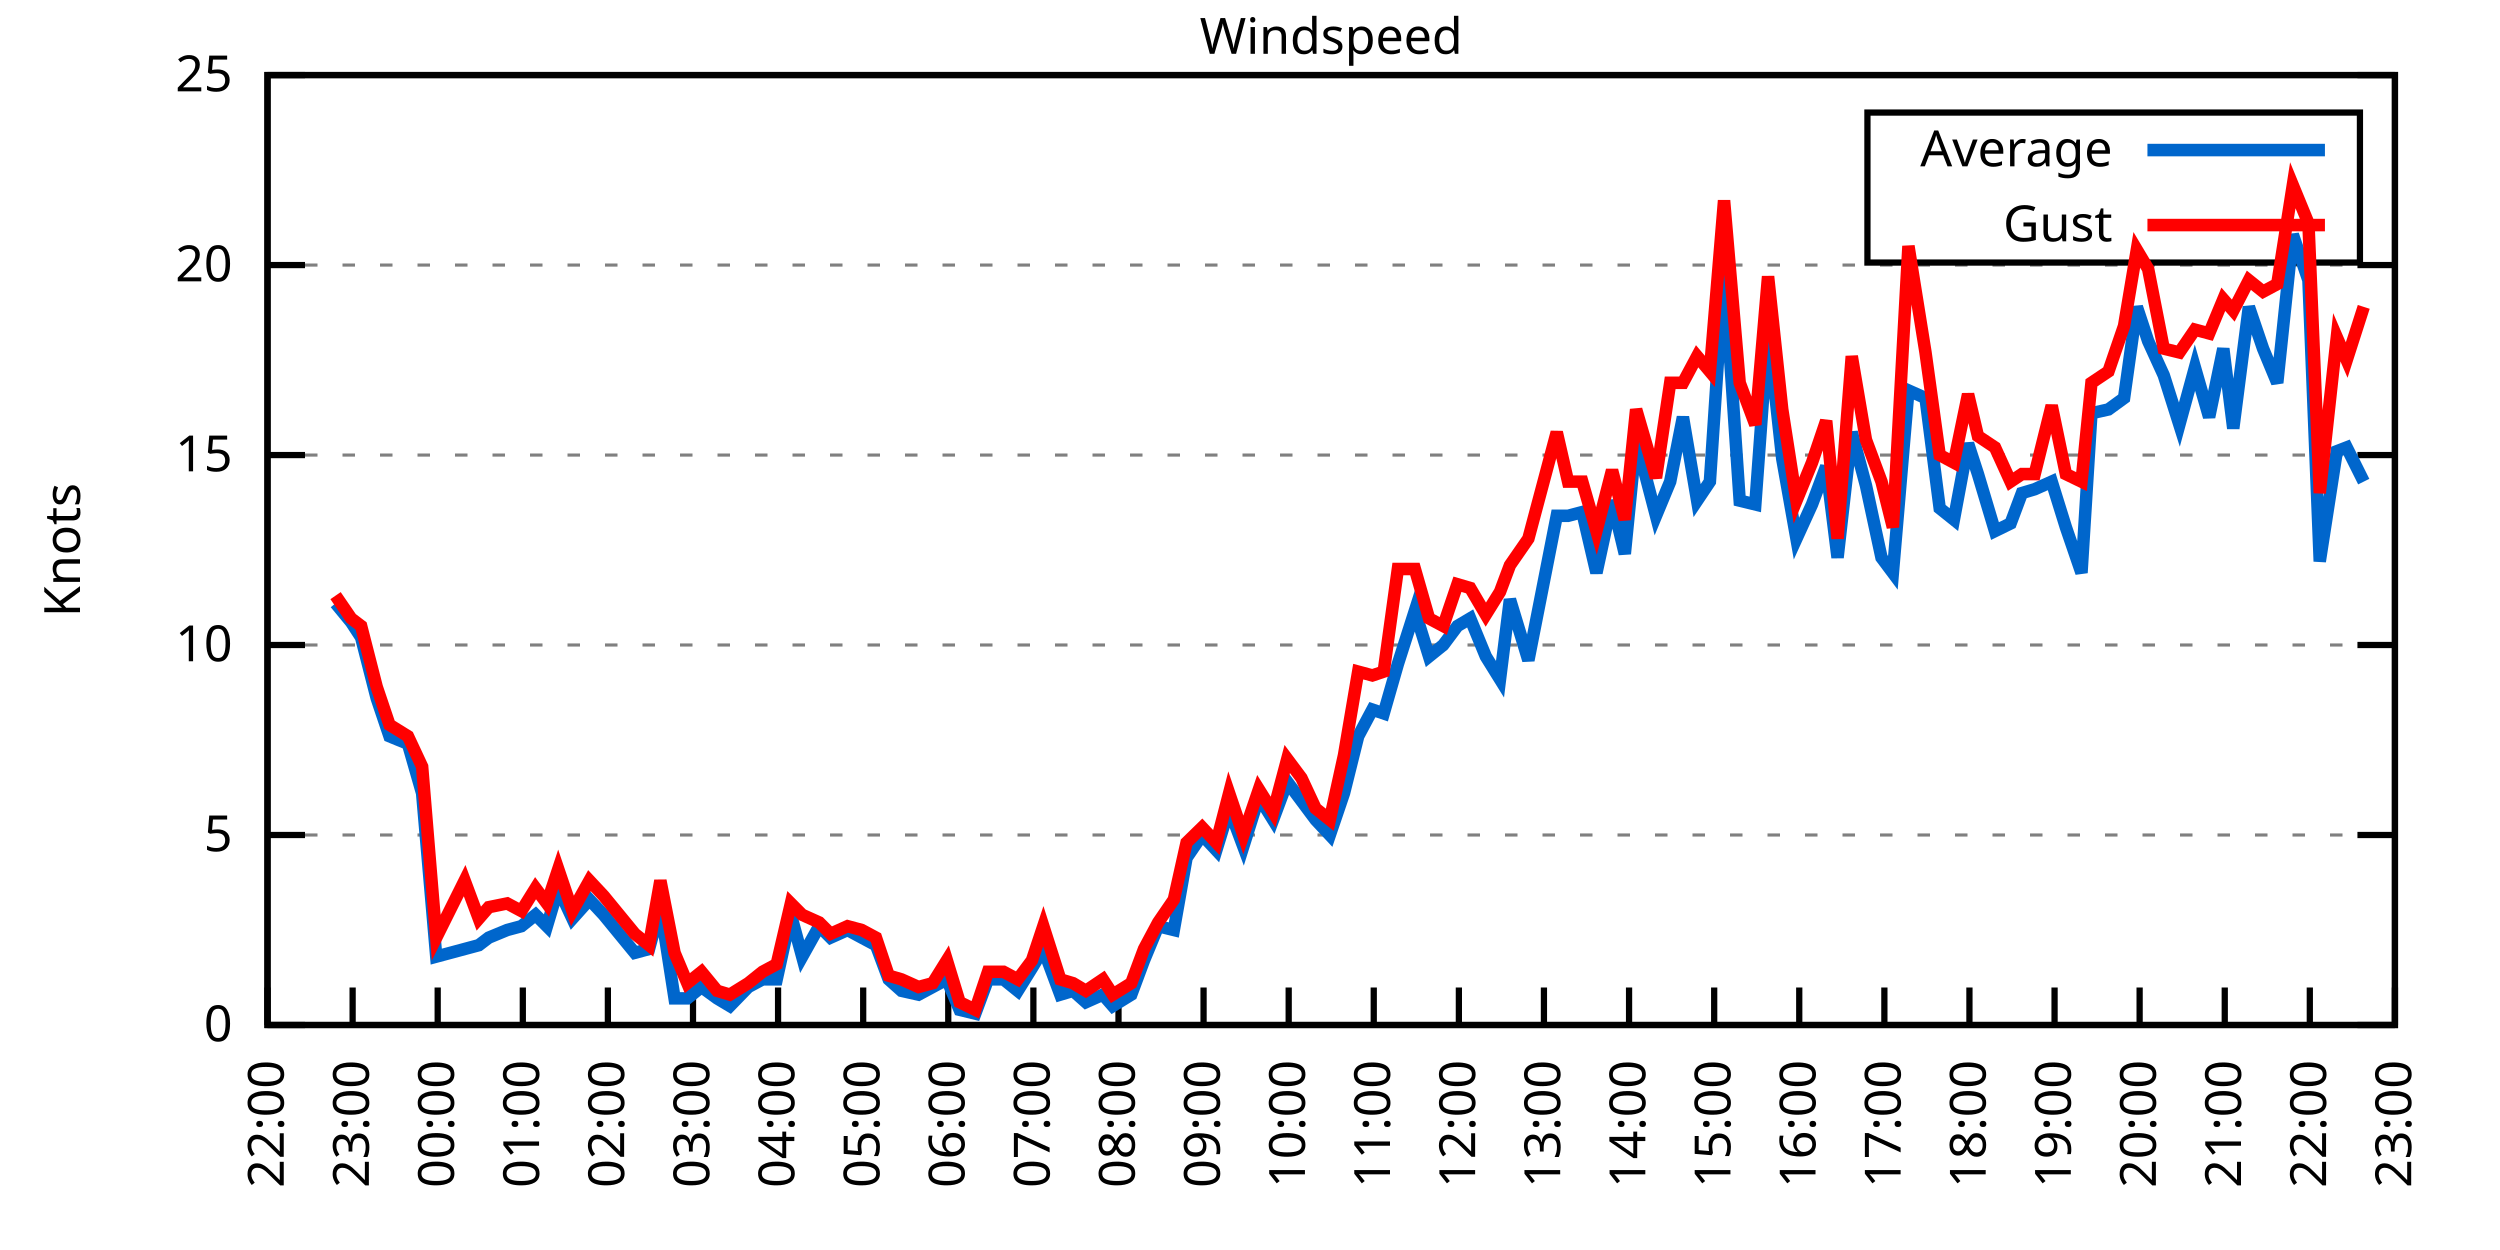
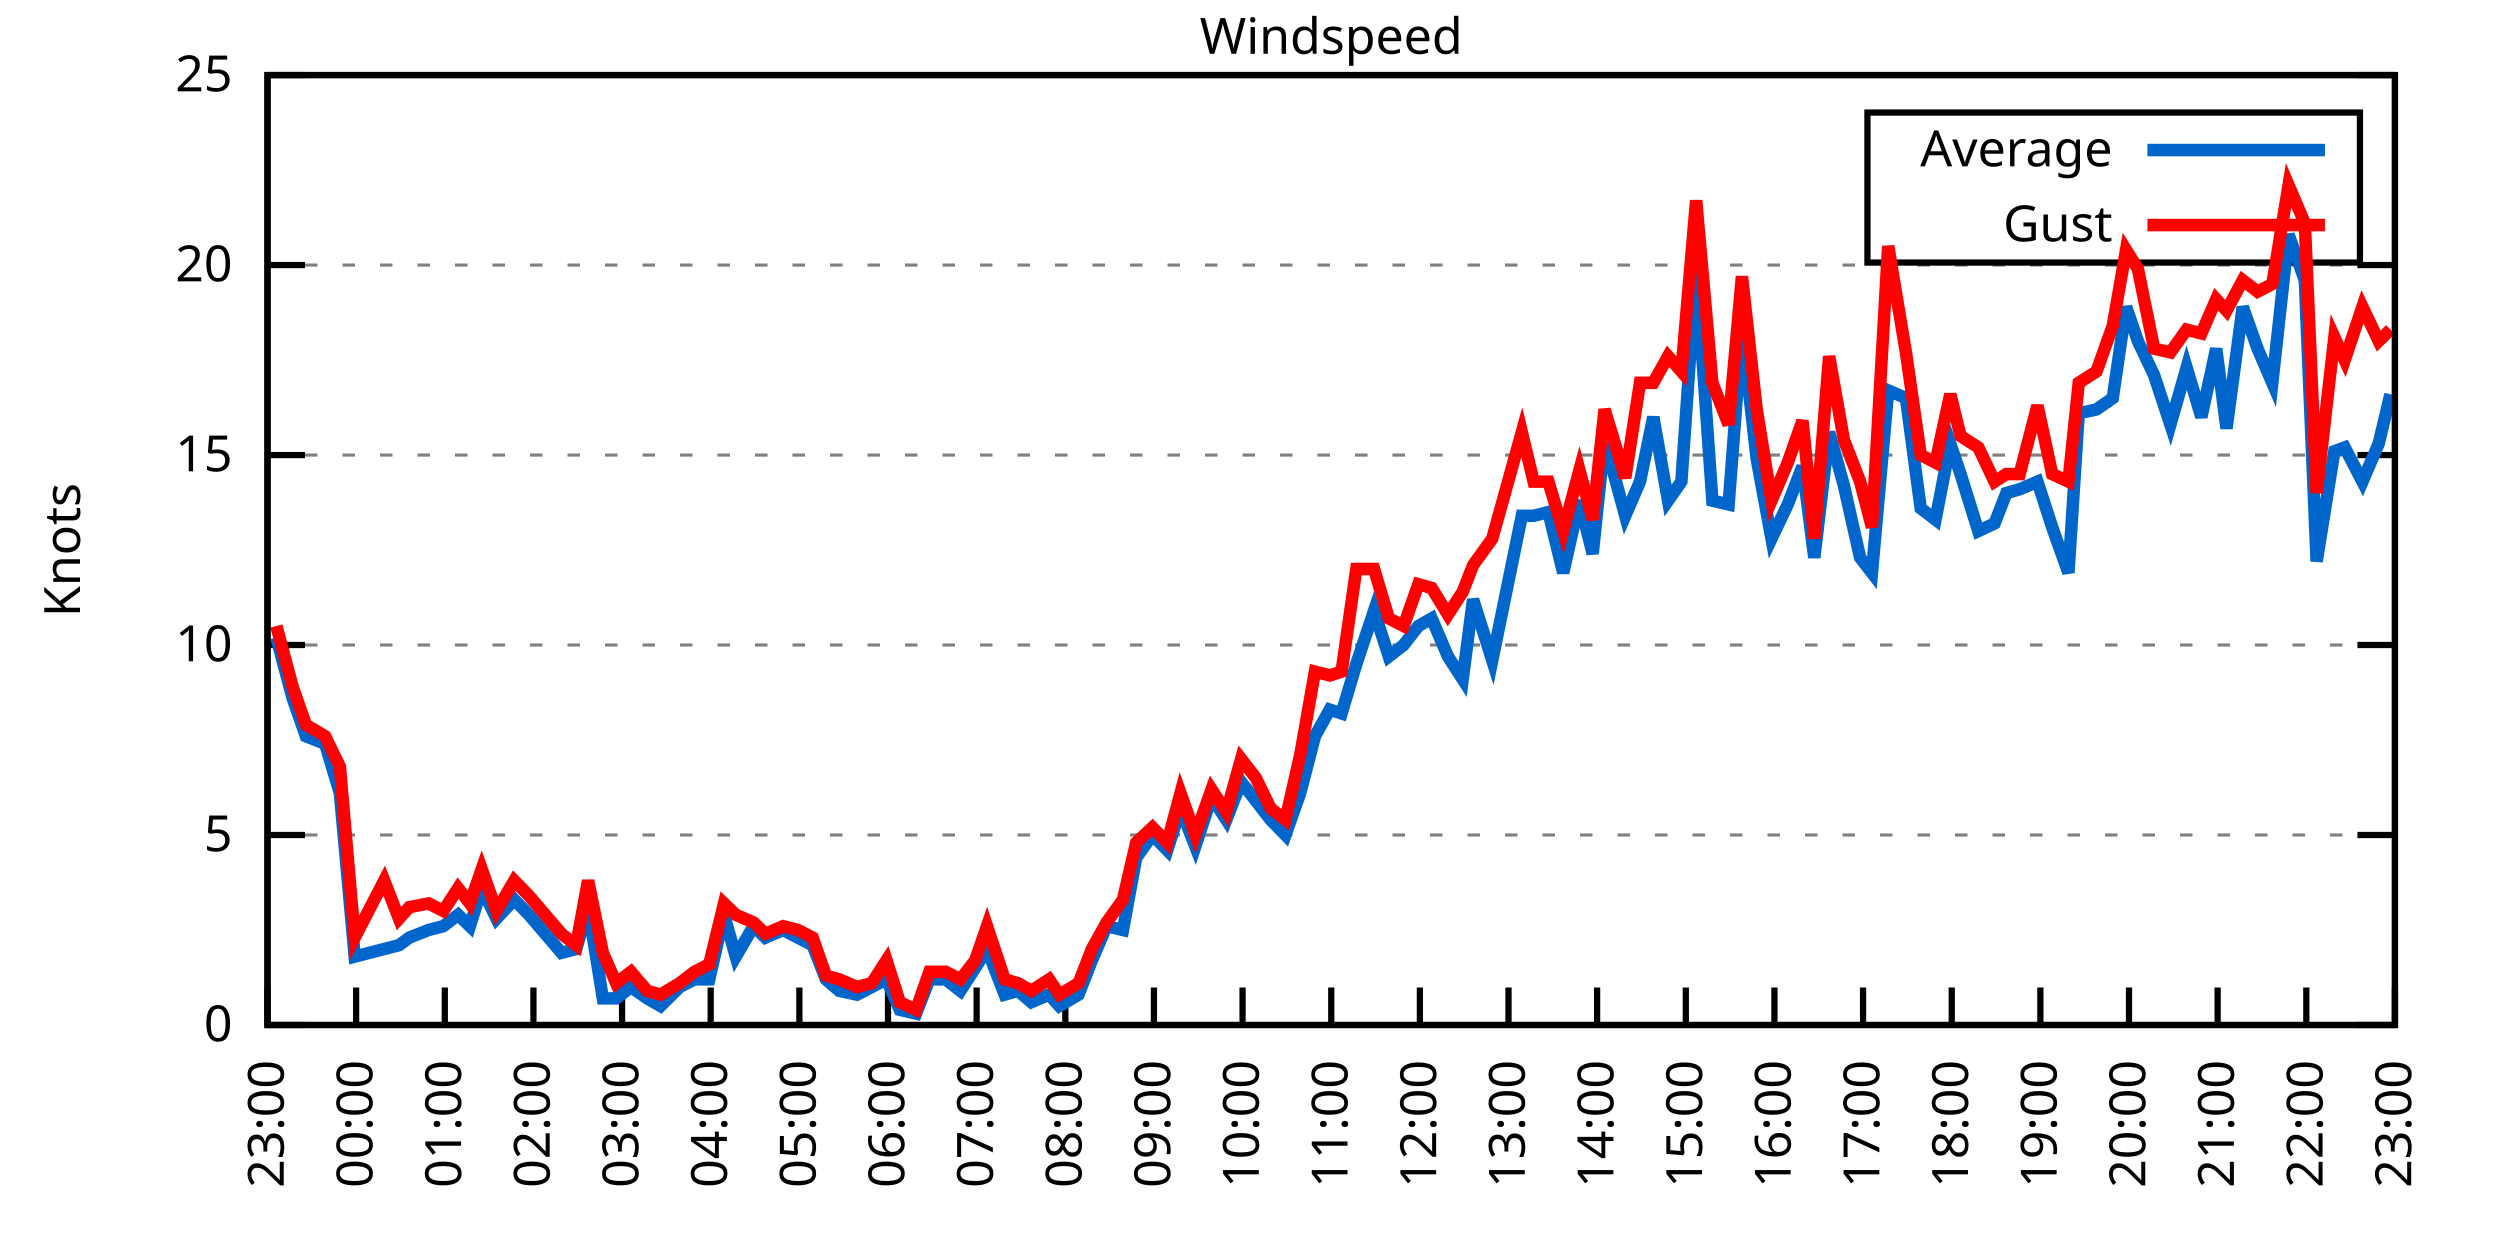
<svg xmlns="http://www.w3.org/2000/svg" xmlns:xlink="http://www.w3.org/1999/xlink" width="400" height="200" viewBox="0 0 400 200">
  <g id="gnuplot_canvas">
    <rect x="0" y="0" width="400" height="200" fill="none" />
    <defs>
      <circle id="gpDot" r="0.5" stroke-width="0.5" stroke="currentColor" />
      <path id="gpPt0" stroke-width="0.333" stroke="currentColor" d="M-1,0 h2 M0,-1 v2" />
      <path id="gpPt1" stroke-width="0.333" stroke="currentColor" d="M-1,-1 L1,1 M1,-1 L-1,1" />
      <path id="gpPt2" stroke-width="0.333" stroke="currentColor" d="M-1,0 L1,0 M0,-1 L0,1 M-1,-1 L1,1 M-1,1 L1,-1" />
      <rect id="gpPt3" stroke-width="0.333" stroke="currentColor" x="-1" y="-1" width="2" height="2" />
      <rect id="gpPt4" stroke-width="0.333" stroke="currentColor" fill="currentColor" x="-1" y="-1" width="2" height="2" />
      <circle id="gpPt5" stroke-width="0.333" stroke="currentColor" cx="0" cy="0" r="1" />
      <use xlink:href="#gpPt5" id="gpPt6" fill="currentColor" stroke="none" />
      <path id="gpPt7" stroke-width="0.333" stroke="currentColor" d="M0,-1.33 L-1.33,0.67 L1.33,0.67 z" />
      <use xlink:href="#gpPt7" id="gpPt8" fill="currentColor" stroke="none" />
      <use xlink:href="#gpPt7" id="gpPt9" stroke="currentColor" transform="rotate(180)" />
      <use xlink:href="#gpPt9" id="gpPt10" fill="currentColor" stroke="none" />
      <use xlink:href="#gpPt3" id="gpPt11" stroke="currentColor" transform="rotate(45)" />
      <use xlink:href="#gpPt11" id="gpPt12" fill="currentColor" stroke="none" />
      <path id="gpPt13" stroke-width="0.333" stroke="currentColor" d="M0,1.330 L1.265,0.411 L0.782,-1.067 L-0.782,-1.076 L-1.265,0.411 z" />
      <use xlink:href="#gpPt13" id="gpPt14" fill="currentColor" stroke="none" />
      <filter id="textbox" filterUnits="objectBoundingBox" x="0" y="0" height="1" width="1">
        <feFlood flood-color="white" flood-opacity="1" result="bgnd" />
        <feComposite in="SourceGraphic" in2="bgnd" operator="atop" />
      </filter>
      <filter id="greybox" filterUnits="objectBoundingBox" x="0" y="0" height="1" width="1">
        <feFlood flood-color="lightgrey" flood-opacity="1" result="grey" />
        <feComposite in="SourceGraphic" in2="grey" operator="atop" />
      </filter>
    </defs>
    <g fill="none" color="white" stroke="currentColor" stroke-width="1.00" stroke-linecap="butt" stroke-linejoin="miter">
</g>
    <g fill="none" color="black" stroke="currentColor" stroke-width="1.00" stroke-linecap="butt" stroke-linejoin="miter">
      <g stroke="none" shape-rendering="crispEdges">
        <polygon fill="rgb(255, 255, 255)" points="42.80,164.00 383.18,164.00 383.18,12.02 42.80,12.02 " />
      </g>
    </g>
    <g fill="none" color="black" stroke="currentColor" stroke-width="1.00" stroke-linecap="butt" stroke-linejoin="miter">
</g>
    <g fill="none" color="black" stroke="black" stroke-width="0.50" stroke-linecap="butt" stroke-linejoin="miter">
</g>
    <g fill="none" color="gray" stroke="currentColor" stroke-width="0.50" stroke-linecap="butt" stroke-linejoin="miter">
      <path stroke="gray" stroke-dasharray="2,4" class="gridline" d="M42.80,164.00 L383.19,164.00  " />
    </g>
    <g fill="none" color="gray" stroke="gray" stroke-width="1.00" stroke-linecap="butt" stroke-linejoin="miter">
</g>
    <g fill="none" color="black" stroke="currentColor" stroke-width="1.00" stroke-linecap="butt" stroke-linejoin="miter">
      <path stroke="black" d="M42.80,164.00 L48.80,164.00 M383.19,164.00 L377.19,164.00  " />
      <g transform="translate(37.20,166.60)" stroke="none" fill="black" font-family="Sans" font-size="8.00" text-anchor="end">
        <text>
          <tspan font-family="Sans"> 0</tspan>
        </text>
      </g>
    </g>
    <g fill="none" color="black" stroke="currentColor" stroke-width="1.00" stroke-linecap="butt" stroke-linejoin="miter">
</g>
    <g fill="none" color="black" stroke="black" stroke-width="0.50" stroke-linecap="butt" stroke-linejoin="miter">
</g>
    <g fill="none" color="gray" stroke="currentColor" stroke-width="0.50" stroke-linecap="butt" stroke-linejoin="miter">
      <path stroke="gray" stroke-dasharray="2,4" class="gridline" d="M42.80,133.60 L383.19,133.60  " />
    </g>
    <g fill="none" color="gray" stroke="gray" stroke-width="1.00" stroke-linecap="butt" stroke-linejoin="miter">
</g>
    <g fill="none" color="black" stroke="currentColor" stroke-width="1.00" stroke-linecap="butt" stroke-linejoin="miter">
      <path stroke="black" d="M42.80,133.60 L48.80,133.60 M383.19,133.60 L377.19,133.60  " />
      <g transform="translate(37.20,136.20)" stroke="none" fill="black" font-family="Sans" font-size="8.00" text-anchor="end">
        <text>
          <tspan font-family="Sans"> 5</tspan>
        </text>
      </g>
    </g>
    <g fill="none" color="black" stroke="currentColor" stroke-width="1.00" stroke-linecap="butt" stroke-linejoin="miter">
</g>
    <g fill="none" color="black" stroke="black" stroke-width="0.50" stroke-linecap="butt" stroke-linejoin="miter">
</g>
    <g fill="none" color="gray" stroke="currentColor" stroke-width="0.50" stroke-linecap="butt" stroke-linejoin="miter">
      <path stroke="gray" stroke-dasharray="2,4" class="gridline" d="M42.80,103.20 L383.19,103.20  " />
    </g>
    <g fill="none" color="gray" stroke="gray" stroke-width="1.00" stroke-linecap="butt" stroke-linejoin="miter">
</g>
    <g fill="none" color="black" stroke="currentColor" stroke-width="1.00" stroke-linecap="butt" stroke-linejoin="miter">
      <path stroke="black" d="M42.80,103.20 L48.80,103.20 M383.19,103.20 L377.19,103.20  " />
      <g transform="translate(37.20,105.80)" stroke="none" fill="black" font-family="Sans" font-size="8.00" text-anchor="end">
        <text>
          <tspan font-family="Sans"> 10</tspan>
        </text>
      </g>
    </g>
    <g fill="none" color="black" stroke="currentColor" stroke-width="1.00" stroke-linecap="butt" stroke-linejoin="miter">
</g>
    <g fill="none" color="black" stroke="black" stroke-width="0.50" stroke-linecap="butt" stroke-linejoin="miter">
</g>
    <g fill="none" color="gray" stroke="currentColor" stroke-width="0.50" stroke-linecap="butt" stroke-linejoin="miter">
      <path stroke="gray" stroke-dasharray="2,4" class="gridline" d="M42.80,72.81 L383.19,72.81  " />
    </g>
    <g fill="none" color="gray" stroke="gray" stroke-width="1.00" stroke-linecap="butt" stroke-linejoin="miter">
</g>
    <g fill="none" color="black" stroke="currentColor" stroke-width="1.00" stroke-linecap="butt" stroke-linejoin="miter">
      <path stroke="black" d="M42.80,72.81 L48.80,72.81 M383.19,72.81 L377.19,72.81  " />
      <g transform="translate(37.20,75.41)" stroke="none" fill="black" font-family="Sans" font-size="8.00" text-anchor="end">
        <text>
          <tspan font-family="Sans"> 15</tspan>
        </text>
      </g>
    </g>
    <g fill="none" color="black" stroke="currentColor" stroke-width="1.00" stroke-linecap="butt" stroke-linejoin="miter">
</g>
    <g fill="none" color="black" stroke="black" stroke-width="0.50" stroke-linecap="butt" stroke-linejoin="miter">
</g>
    <g fill="none" color="gray" stroke="currentColor" stroke-width="0.50" stroke-linecap="butt" stroke-linejoin="miter">
      <path stroke="gray" stroke-dasharray="2,4" class="gridline" d="M42.80,42.41 L383.19,42.41  " />
    </g>
    <g fill="none" color="gray" stroke="gray" stroke-width="1.00" stroke-linecap="butt" stroke-linejoin="miter">
</g>
    <g fill="none" color="black" stroke="currentColor" stroke-width="1.00" stroke-linecap="butt" stroke-linejoin="miter">
      <path stroke="black" d="M42.80,42.41 L48.80,42.41 M383.19,42.41 L377.19,42.41  " />
      <g transform="translate(37.20,45.01)" stroke="none" fill="black" font-family="Sans" font-size="8.00" text-anchor="end">
        <text>
          <tspan font-family="Sans"> 20</tspan>
        </text>
      </g>
    </g>
    <g fill="none" color="black" stroke="currentColor" stroke-width="1.00" stroke-linecap="butt" stroke-linejoin="miter">
</g>
    <g fill="none" color="black" stroke="black" stroke-width="0.50" stroke-linecap="butt" stroke-linejoin="miter">
</g>
    <g fill="none" color="gray" stroke="currentColor" stroke-width="0.50" stroke-linecap="butt" stroke-linejoin="miter">
      <path stroke="gray" stroke-dasharray="2,4" class="gridline" d="M42.80,12.01 L383.19,12.01  " />
    </g>
    <g fill="none" color="gray" stroke="gray" stroke-width="1.00" stroke-linecap="butt" stroke-linejoin="miter">
</g>
    <g fill="none" color="black" stroke="currentColor" stroke-width="1.00" stroke-linecap="butt" stroke-linejoin="miter">
      <path stroke="black" d="M42.80,12.01 L48.80,12.01 M383.19,12.01 L377.19,12.01  " />
      <g transform="translate(37.20,14.61)" stroke="none" fill="black" font-family="Sans" font-size="8.00" text-anchor="end">
        <text>
          <tspan font-family="Sans"> 25</tspan>
        </text>
      </g>
    </g>
    <g fill="none" color="black" stroke="currentColor" stroke-width="1.00" stroke-linecap="butt" stroke-linejoin="miter">
      <path stroke="black" d="M42.80,164.00 L42.80,158.00  " />
      <g transform="translate(45.40,169.60) rotate(270.00)" stroke="none" fill="black" font-family="Sans" font-size="8.00" text-anchor="end">
        <text>
-           <tspan font-family="Sans">22:00</tspan>
-         </text>
-       </g>
-     </g>
-     <g fill="none" color="black" stroke="currentColor" stroke-width="1.00" stroke-linecap="butt" stroke-linejoin="miter">
-       <path stroke="black" d="M56.42,164.00 L56.42,158.00  " />
-       <g transform="translate(59.02,169.60) rotate(270.00)" stroke="none" fill="black" font-family="Sans" font-size="8.00" text-anchor="end">
-         <text>
          <tspan font-family="Sans">23:00</tspan>
        </text>
      </g>
    </g>
    <g fill="none" color="black" stroke="currentColor" stroke-width="1.00" stroke-linecap="butt" stroke-linejoin="miter">
-       <path stroke="black" d="M70.03,164.00 L70.03,158.00  " />
-       <g transform="translate(72.63,169.60) rotate(270.00)" stroke="none" fill="black" font-family="Sans" font-size="8.00" text-anchor="end">
+       <path stroke="black" d="M56.98,164.00 L56.98,158.00  " />
+       <g transform="translate(59.58,169.60) rotate(270.00)" stroke="none" fill="black" font-family="Sans" font-size="8.00" text-anchor="end">
        <text>
          <tspan font-family="Sans">00:00</tspan>
        </text>
      </g>
    </g>
    <g fill="none" color="black" stroke="currentColor" stroke-width="1.00" stroke-linecap="butt" stroke-linejoin="miter">
-       <path stroke="black" d="M83.65,164.00 L83.65,158.00  " />
-       <g transform="translate(86.25,169.60) rotate(270.00)" stroke="none" fill="black" font-family="Sans" font-size="8.00" text-anchor="end">
+       <path stroke="black" d="M71.17,164.00 L71.17,158.00  " />
+       <g transform="translate(73.77,169.60) rotate(270.00)" stroke="none" fill="black" font-family="Sans" font-size="8.00" text-anchor="end">
        <text>
          <tspan font-family="Sans">01:00</tspan>
        </text>
      </g>
    </g>
    <g fill="none" color="black" stroke="currentColor" stroke-width="1.00" stroke-linecap="butt" stroke-linejoin="miter">
-       <path stroke="black" d="M97.26,164.00 L97.26,158.00  " />
-       <g transform="translate(99.86,169.60) rotate(270.00)" stroke="none" fill="black" font-family="Sans" font-size="8.00" text-anchor="end">
+       <path stroke="black" d="M85.35,164.00 L85.35,158.00  " />
+       <g transform="translate(87.95,169.60) rotate(270.00)" stroke="none" fill="black" font-family="Sans" font-size="8.00" text-anchor="end">
        <text>
          <tspan font-family="Sans">02:00</tspan>
        </text>
      </g>
    </g>
    <g fill="none" color="black" stroke="currentColor" stroke-width="1.00" stroke-linecap="butt" stroke-linejoin="miter">
-       <path stroke="black" d="M110.88,164.00 L110.88,158.00  " />
-       <g transform="translate(113.48,169.60) rotate(270.00)" stroke="none" fill="black" font-family="Sans" font-size="8.00" text-anchor="end">
+       <path stroke="black" d="M99.53,164.00 L99.53,158.00  " />
+       <g transform="translate(102.13,169.60) rotate(270.00)" stroke="none" fill="black" font-family="Sans" font-size="8.00" text-anchor="end">
        <text>
          <tspan font-family="Sans">03:00</tspan>
        </text>
      </g>
    </g>
    <g fill="none" color="black" stroke="currentColor" stroke-width="1.00" stroke-linecap="butt" stroke-linejoin="miter">
-       <path stroke="black" d="M124.49,164.00 L124.49,158.00  " />
-       <g transform="translate(127.09,169.60) rotate(270.00)" stroke="none" fill="black" font-family="Sans" font-size="8.00" text-anchor="end">
+       <path stroke="black" d="M113.71,164.00 L113.71,158.00  " />
+       <g transform="translate(116.31,169.60) rotate(270.00)" stroke="none" fill="black" font-family="Sans" font-size="8.00" text-anchor="end">
        <text>
          <tspan font-family="Sans">04:00</tspan>
        </text>
      </g>
    </g>
    <g fill="none" color="black" stroke="currentColor" stroke-width="1.00" stroke-linecap="butt" stroke-linejoin="miter">
-       <path stroke="black" d="M138.11,164.00 L138.11,158.00  " />
-       <g transform="translate(140.71,169.60) rotate(270.00)" stroke="none" fill="black" font-family="Sans" font-size="8.00" text-anchor="end">
+       <path stroke="black" d="M127.90,164.00 L127.90,158.00  " />
+       <g transform="translate(130.50,169.60) rotate(270.00)" stroke="none" fill="black" font-family="Sans" font-size="8.00" text-anchor="end">
        <text>
          <tspan font-family="Sans">05:00</tspan>
        </text>
      </g>
    </g>
    <g fill="none" color="black" stroke="currentColor" stroke-width="1.00" stroke-linecap="butt" stroke-linejoin="miter">
-       <path stroke="black" d="M151.72,164.00 L151.72,158.00  " />
-       <g transform="translate(154.32,169.60) rotate(270.00)" stroke="none" fill="black" font-family="Sans" font-size="8.00" text-anchor="end">
+       <path stroke="black" d="M142.08,164.00 L142.08,158.00  " />
+       <g transform="translate(144.68,169.60) rotate(270.00)" stroke="none" fill="black" font-family="Sans" font-size="8.00" text-anchor="end">
        <text>
          <tspan font-family="Sans">06:00</tspan>
        </text>
      </g>
    </g>
    <g fill="none" color="black" stroke="currentColor" stroke-width="1.00" stroke-linecap="butt" stroke-linejoin="miter">
-       <path stroke="black" d="M165.34,164.00 L165.34,158.00  " />
-       <g transform="translate(167.94,169.60) rotate(270.00)" stroke="none" fill="black" font-family="Sans" font-size="8.00" text-anchor="end">
+       <path stroke="black" d="M156.26,164.00 L156.26,158.00  " />
+       <g transform="translate(158.86,169.60) rotate(270.00)" stroke="none" fill="black" font-family="Sans" font-size="8.00" text-anchor="end">
        <text>
          <tspan font-family="Sans">07:00</tspan>
        </text>
      </g>
    </g>
    <g fill="none" color="black" stroke="currentColor" stroke-width="1.00" stroke-linecap="butt" stroke-linejoin="miter">
-       <path stroke="black" d="M178.96,164.00 L178.96,158.00  " />
-       <g transform="translate(181.56,169.60) rotate(270.00)" stroke="none" fill="black" font-family="Sans" font-size="8.00" text-anchor="end">
+       <path stroke="black" d="M170.45,164.00 L170.45,158.00  " />
+       <g transform="translate(173.05,169.60) rotate(270.00)" stroke="none" fill="black" font-family="Sans" font-size="8.00" text-anchor="end">
        <text>
          <tspan font-family="Sans">08:00</tspan>
        </text>
      </g>
    </g>
    <g fill="none" color="black" stroke="currentColor" stroke-width="1.00" stroke-linecap="butt" stroke-linejoin="miter">
-       <path stroke="black" d="M192.57,164.00 L192.57,158.00  " />
-       <g transform="translate(195.17,169.60) rotate(270.00)" stroke="none" fill="black" font-family="Sans" font-size="8.00" text-anchor="end">
+       <path stroke="black" d="M184.63,164.00 L184.63,158.00  " />
+       <g transform="translate(187.23,169.60) rotate(270.00)" stroke="none" fill="black" font-family="Sans" font-size="8.00" text-anchor="end">
        <text>
          <tspan font-family="Sans">09:00</tspan>
        </text>
      </g>
    </g>
    <g fill="none" color="black" stroke="currentColor" stroke-width="1.00" stroke-linecap="butt" stroke-linejoin="miter">
-       <path stroke="black" d="M206.19,164.00 L206.19,158.00  " />
-       <g transform="translate(208.79,169.60) rotate(270.00)" stroke="none" fill="black" font-family="Sans" font-size="8.00" text-anchor="end">
+       <path stroke="black" d="M198.81,164.00 L198.81,158.00  " />
+       <g transform="translate(201.41,169.60) rotate(270.00)" stroke="none" fill="black" font-family="Sans" font-size="8.00" text-anchor="end">
        <text>
          <tspan font-family="Sans">10:00</tspan>
        </text>
      </g>
    </g>
    <g fill="none" color="black" stroke="currentColor" stroke-width="1.00" stroke-linecap="butt" stroke-linejoin="miter">
-       <path stroke="black" d="M219.80,164.00 L219.80,158.00  " />
-       <g transform="translate(222.40,169.60) rotate(270.00)" stroke="none" fill="black" font-family="Sans" font-size="8.00" text-anchor="end">
+       <path stroke="black" d="M213.00,164.00 L213.00,158.00  " />
+       <g transform="translate(215.60,169.60) rotate(270.00)" stroke="none" fill="black" font-family="Sans" font-size="8.00" text-anchor="end">
        <text>
          <tspan font-family="Sans">11:00</tspan>
        </text>
      </g>
    </g>
    <g fill="none" color="black" stroke="currentColor" stroke-width="1.00" stroke-linecap="butt" stroke-linejoin="miter">
-       <path stroke="black" d="M233.42,164.00 L233.42,158.00  " />
-       <g transform="translate(236.02,169.60) rotate(270.00)" stroke="none" fill="black" font-family="Sans" font-size="8.00" text-anchor="end">
+       <path stroke="black" d="M227.18,164.00 L227.18,158.00  " />
+       <g transform="translate(229.78,169.60) rotate(270.00)" stroke="none" fill="black" font-family="Sans" font-size="8.00" text-anchor="end">
        <text>
          <tspan font-family="Sans">12:00</tspan>
        </text>
      </g>
    </g>
    <g fill="none" color="black" stroke="currentColor" stroke-width="1.00" stroke-linecap="butt" stroke-linejoin="miter">
-       <path stroke="black" d="M247.03,164.00 L247.03,158.00  " />
-       <g transform="translate(249.63,169.60) rotate(270.00)" stroke="none" fill="black" font-family="Sans" font-size="8.00" text-anchor="end">
+       <path stroke="black" d="M241.36,164.00 L241.36,158.00  " />
+       <g transform="translate(243.96,169.60) rotate(270.00)" stroke="none" fill="black" font-family="Sans" font-size="8.00" text-anchor="end">
        <text>
          <tspan font-family="Sans">13:00</tspan>
        </text>
      </g>
    </g>
    <g fill="none" color="black" stroke="currentColor" stroke-width="1.00" stroke-linecap="butt" stroke-linejoin="miter">
-       <path stroke="black" d="M260.65,164.00 L260.65,158.00  " />
-       <g transform="translate(263.25,169.60) rotate(270.00)" stroke="none" fill="black" font-family="Sans" font-size="8.00" text-anchor="end">
+       <path stroke="black" d="M255.54,164.00 L255.54,158.00  " />
+       <g transform="translate(258.14,169.60) rotate(270.00)" stroke="none" fill="black" font-family="Sans" font-size="8.00" text-anchor="end">
        <text>
          <tspan font-family="Sans">14:00</tspan>
        </text>
      </g>
    </g>
    <g fill="none" color="black" stroke="currentColor" stroke-width="1.00" stroke-linecap="butt" stroke-linejoin="miter">
-       <path stroke="black" d="M274.27,164.00 L274.27,158.00  " />
-       <g transform="translate(276.87,169.60) rotate(270.00)" stroke="none" fill="black" font-family="Sans" font-size="8.00" text-anchor="end">
+       <path stroke="black" d="M269.73,164.00 L269.73,158.00  " />
+       <g transform="translate(272.33,169.60) rotate(270.00)" stroke="none" fill="black" font-family="Sans" font-size="8.00" text-anchor="end">
        <text>
          <tspan font-family="Sans">15:00</tspan>
        </text>
      </g>
    </g>
    <g fill="none" color="black" stroke="currentColor" stroke-width="1.00" stroke-linecap="butt" stroke-linejoin="miter">
-       <path stroke="black" d="M287.88,164.00 L287.88,158.00  " />
-       <g transform="translate(290.48,169.60) rotate(270.00)" stroke="none" fill="black" font-family="Sans" font-size="8.00" text-anchor="end">
+       <path stroke="black" d="M283.91,164.00 L283.91,158.00  " />
+       <g transform="translate(286.51,169.60) rotate(270.00)" stroke="none" fill="black" font-family="Sans" font-size="8.00" text-anchor="end">
        <text>
          <tspan font-family="Sans">16:00</tspan>
        </text>
      </g>
    </g>
    <g fill="none" color="black" stroke="currentColor" stroke-width="1.00" stroke-linecap="butt" stroke-linejoin="miter">
-       <path stroke="black" d="M301.50,164.00 L301.50,158.00  " />
-       <g transform="translate(304.10,169.60) rotate(270.00)" stroke="none" fill="black" font-family="Sans" font-size="8.00" text-anchor="end">
+       <path stroke="black" d="M298.09,164.00 L298.09,158.00  " />
+       <g transform="translate(300.69,169.60) rotate(270.00)" stroke="none" fill="black" font-family="Sans" font-size="8.00" text-anchor="end">
        <text>
          <tspan font-family="Sans">17:00</tspan>
        </text>
      </g>
    </g>
    <g fill="none" color="black" stroke="currentColor" stroke-width="1.00" stroke-linecap="butt" stroke-linejoin="miter">
-       <path stroke="black" d="M315.11,164.00 L315.11,158.00  " />
-       <g transform="translate(317.71,169.60) rotate(270.00)" stroke="none" fill="black" font-family="Sans" font-size="8.00" text-anchor="end">
+       <path stroke="black" d="M312.28,164.00 L312.28,158.00  " />
+       <g transform="translate(314.88,169.60) rotate(270.00)" stroke="none" fill="black" font-family="Sans" font-size="8.00" text-anchor="end">
        <text>
          <tspan font-family="Sans">18:00</tspan>
        </text>
      </g>
    </g>
    <g fill="none" color="black" stroke="currentColor" stroke-width="1.00" stroke-linecap="butt" stroke-linejoin="miter">
-       <path stroke="black" d="M328.73,164.00 L328.73,158.00  " />
-       <g transform="translate(331.33,169.60) rotate(270.00)" stroke="none" fill="black" font-family="Sans" font-size="8.00" text-anchor="end">
+       <path stroke="black" d="M326.46,164.00 L326.46,158.00  " />
+       <g transform="translate(329.06,169.60) rotate(270.00)" stroke="none" fill="black" font-family="Sans" font-size="8.00" text-anchor="end">
        <text>
          <tspan font-family="Sans">19:00</tspan>
        </text>
      </g>
    </g>
    <g fill="none" color="black" stroke="currentColor" stroke-width="1.00" stroke-linecap="butt" stroke-linejoin="miter">
-       <path stroke="black" d="M342.34,164.00 L342.34,158.00  " />
-       <g transform="translate(344.94,169.60) rotate(270.00)" stroke="none" fill="black" font-family="Sans" font-size="8.00" text-anchor="end">
+       <path stroke="black" d="M340.64,164.00 L340.64,158.00  " />
+       <g transform="translate(343.24,169.60) rotate(270.00)" stroke="none" fill="black" font-family="Sans" font-size="8.00" text-anchor="end">
        <text>
          <tspan font-family="Sans">20:00</tspan>
        </text>
      </g>
    </g>
    <g fill="none" color="black" stroke="currentColor" stroke-width="1.00" stroke-linecap="butt" stroke-linejoin="miter">
-       <path stroke="black" d="M355.96,164.00 L355.96,158.00  " />
-       <g transform="translate(358.56,169.60) rotate(270.00)" stroke="none" fill="black" font-family="Sans" font-size="8.00" text-anchor="end">
+       <path stroke="black" d="M354.82,164.00 L354.82,158.00  " />
+       <g transform="translate(357.42,169.60) rotate(270.00)" stroke="none" fill="black" font-family="Sans" font-size="8.00" text-anchor="end">
        <text>
          <tspan font-family="Sans">21:00</tspan>
        </text>
      </g>
    </g>
    <g fill="none" color="black" stroke="currentColor" stroke-width="1.00" stroke-linecap="butt" stroke-linejoin="miter">
-       <path stroke="black" d="M369.57,164.00 L369.57,158.00  " />
-       <g transform="translate(372.17,169.60) rotate(270.00)" stroke="none" fill="black" font-family="Sans" font-size="8.00" text-anchor="end">
+       <path stroke="black" d="M369.01,164.00 L369.01,158.00  " />
+       <g transform="translate(371.61,169.60) rotate(270.00)" stroke="none" fill="black" font-family="Sans" font-size="8.00" text-anchor="end">
        <text>
          <tspan font-family="Sans">22:00</tspan>
        </text>
      </g>
    </g>
    <g fill="none" color="black" stroke="currentColor" stroke-width="1.00" stroke-linecap="butt" stroke-linejoin="miter">
      <path stroke="black" d="M383.19,164.00 L383.19,158.00  " />
      <g transform="translate(385.79,169.60) rotate(270.00)" stroke="none" fill="black" font-family="Sans" font-size="8.00" text-anchor="end">
        <text>
          <tspan font-family="Sans">23:00</tspan>
        </text>
      </g>
    </g>
    <g fill="none" color="black" stroke="currentColor" stroke-width="1.00" stroke-linecap="butt" stroke-linejoin="miter">
</g>
    <g fill="none" color="black" stroke="currentColor" stroke-width="1.00" stroke-linecap="butt" stroke-linejoin="miter">
      <path stroke="black" d="M42.80,12.01 L42.80,164.00 L383.19,164.00 L383.19,12.01 L42.80,12.01 Z  " />
    </g>
    <g fill="none" color="black" stroke="currentColor" stroke-width="1.00" stroke-linecap="butt" stroke-linejoin="miter">
</g>
    <g fill="none" color="black" stroke="currentColor" stroke-width="1.00" stroke-linecap="butt" stroke-linejoin="miter">
      <path stroke="black" d="M298.79,42.01 L298.79,18.01 L377.59,18.01 L377.59,42.01 L298.79,42.01 Z  " />
    </g>
    <g id="Windspeed_plot_1">
      <g fill="none" color="white" stroke="black" stroke-width="2.00" stroke-linecap="butt" stroke-linejoin="miter">
</g>
      <g fill="none" color="black" stroke="currentColor" stroke-width="2.00" stroke-linecap="butt" stroke-linejoin="miter">
        <g transform="translate(337.99,26.61)" stroke="none" fill="black" font-family="Sans" font-size="8.00" text-anchor="end">
          <text>
            <tspan font-family="Sans">Average</tspan>
          </text>
        </g>
      </g>
      <g fill="none" color="black" stroke="currentColor" stroke-width="2.00" stroke-linecap="butt" stroke-linejoin="miter">
-         <path stroke="rgb(  0, 102, 204)" d="M343.59,24.01 L371.99,24.01 M53.69,96.52 L56.19,99.56 L57.78,101.99 L60.27,111.72 L62.32,117.80 L65.27,119.01   L67.54,126.91 L69.80,153.06 L74.34,151.84 L76.61,151.23 L78.20,150.02 L81.15,148.80 L83.42,148.19 L85.69,146.37   L87.50,148.19 L89.32,142.11 L91.59,146.98 L94.31,143.94 L96.58,146.37 L101.57,152.45 L103.84,151.84 L105.66,145.15   L107.93,159.74 L109.97,159.74 L112.24,157.92 L114.74,159.74 L116.78,160.96 L119.73,157.92 L122.00,156.70 L124.27,156.70   L126.54,146.37 L128.35,153.06 L131.07,148.19 L132.89,150.02 L135.61,148.80 L137.88,150.02 L140.15,151.23 L142.19,156.70   L144.24,158.53 L146.96,159.14 L149.23,157.92 L151.50,156.70 L153.54,161.57 L156.04,162.18 L158.08,156.70 L160.57,156.70   L162.84,158.53 L165.11,154.88 L166.93,151.84 L169.65,159.14 L171.69,158.53 L173.74,160.35 L176.46,159.14 L178.05,160.96   L181.00,159.14 L183.04,153.66 L185.31,148.19 L187.81,148.80 L189.85,137.25 L192.34,133.60 L194.61,136.03 L196.66,129.35   L198.93,135.43 L201.42,127.52 L203.69,131.17 L205.96,125.09 L208.23,128.13 L210.50,131.17 L212.77,133.60 L215.04,126.91   L217.31,117.80 L219.58,113.54 L221.39,114.15 L223.66,106.24 L226.38,97.73 L228.65,105.03 L230.92,103.20 L233.19,100.16   L235.23,98.95 L237.73,105.03 L240.00,108.68 L241.59,95.91 L244.54,105.64 L249.08,82.53 L250.89,82.53 L253.16,81.93   L255.43,91.65 L257.93,80.10 L259.97,88.61 L261.78,70.37 L264.96,82.53 L267.23,77.06 L269.27,66.73 L271.54,80.10   L273.58,77.06 L275.85,43.02 L278.35,80.10 L280.85,80.71 L282.89,52.74 L285.16,73.41 L287.43,86.18 L289.92,80.71   L292.19,74.63 L294.01,89.22 L296.28,69.16 L298.55,77.67 L301.04,89.22 L302.86,91.65 L305.35,62.47 L308.08,63.69   L310.35,81.32 L312.62,83.14 L314.89,70.98 L316.47,75.85 L319.20,84.97 L321.69,83.75 L323.51,78.89 L325.55,78.28   L328.27,77.06 L330.54,84.36 L333.04,91.65 L334.63,66.12 L337.35,65.51 L339.85,63.69 L341.89,49.10 L343.70,54.57   L346.20,60.04 L348.70,67.94 L351.19,58.82 L353.46,66.73 L355.73,55.78 L357.32,68.55 L359.82,49.10 L362.09,55.78   L364.36,61.25 L366.85,37.54 L369.35,44.84 L371.16,89.83 L373.89,72.20 L375.47,71.59 L378.20,77.06  " />
+         <path stroke="rgb(  0, 102, 204)" d="M343.59,24.01 L371.99,24.01 M44.22,101.99 L46.82,111.72 L48.95,117.80 L52.02,119.01 L54.38,126.91 L56.75,153.06   L61.47,151.84 L63.84,151.23 L65.49,150.02 L68.57,148.80 L70.93,148.19 L73.29,146.37 L75.18,148.19 L77.08,142.11   L79.44,146.98 L82.28,143.94 L84.64,146.37 L89.84,152.45 L92.20,151.84 L94.09,145.15 L96.46,159.74 L98.59,159.74   L100.95,157.92 L103.55,159.74 L105.68,160.96 L108.75,157.92 L111.11,156.70 L113.48,156.70 L115.84,146.37 L117.73,153.06   L120.57,148.19 L122.46,150.02 L125.30,148.80 L127.66,150.02 L130.02,151.23 L132.15,156.70 L134.28,158.53 L137.12,159.14   L139.48,157.92 L141.84,156.70 L143.97,161.57 L146.57,162.18 L148.70,156.70 L151.30,156.70 L153.66,158.53 L156.03,154.88   L157.92,151.84 L160.75,159.14 L162.88,158.53 L165.01,160.35 L167.85,159.14 L169.50,160.96 L172.57,159.14 L174.70,153.66   L177.06,148.19 L179.67,148.80 L181.79,137.25 L184.39,133.60 L186.76,136.03 L188.88,129.35 L191.25,135.43 L193.85,127.52   L196.21,131.17 L198.58,125.09 L200.94,128.13 L203.30,131.17 L205.67,133.60 L208.03,126.91 L210.39,117.80 L212.76,113.54   L214.65,114.15 L217.01,106.24 L219.85,97.73 L222.21,105.03 L224.58,103.20 L226.94,100.16 L229.07,98.95 L231.67,105.03   L234.03,108.68 L235.69,95.91 L238.76,105.64 L243.49,82.53 L245.38,82.53 L247.74,81.93 L250.11,91.65 L252.71,80.10   L254.83,88.61 L256.73,70.37 L260.04,82.53 L262.40,77.06 L264.53,66.73 L266.89,80.10 L269.02,77.06 L271.38,43.02   L273.98,80.10 L276.58,80.71 L278.71,52.74 L281.07,73.41 L283.44,86.18 L286.04,80.71 L288.40,74.63 L290.29,89.22   L292.66,69.16 L295.02,77.67 L297.62,89.22 L299.51,91.65 L302.11,62.47 L304.95,63.69 L307.31,81.32 L309.68,83.14   L312.04,70.98 L313.69,75.85 L316.53,84.97 L319.13,83.75 L321.02,78.89 L323.15,78.28 L325.99,77.06 L328.35,84.36   L330.95,91.65 L332.60,66.12 L335.44,65.51 L338.04,63.69 L340.17,49.10 L342.06,54.57 L344.66,60.04 L347.26,67.94   L349.86,58.82 L352.22,66.73 L354.59,55.78 L356.24,68.55 L358.84,49.10 L361.21,55.78 L363.57,61.25 L366.17,37.54   L368.77,44.84 L370.66,89.83 L373.50,72.20 L375.15,71.59 L377.99,77.06 L380.59,70.98 L382.48,63.08  " />
      </g>
    </g>
    <g id="Windspeed_plot_2">
      <g fill="none" color="black" stroke="currentColor" stroke-width="2.00" stroke-linecap="butt" stroke-linejoin="miter">
        <g transform="translate(337.99,38.61)" stroke="none" fill="black" font-family="Sans" font-size="8.00" text-anchor="end">
          <text>
            <tspan font-family="Sans">Gust</tspan>
          </text>
        </g>
      </g>
      <g fill="none" color="black" stroke="currentColor" stroke-width="2.00" stroke-linecap="butt" stroke-linejoin="miter">
-         <path stroke="rgb(255,   0,   0)" d="M343.59,36.01 L371.99,36.01 M53.69,95.30 L56.19,98.95 L57.78,100.16 L60.27,109.89 L62.32,115.97 L65.27,117.80   L67.54,122.66 L69.80,150.02 L74.34,140.90 L76.61,146.98 L78.20,145.15 L81.15,144.55 L83.42,145.76 L85.69,142.11   L87.50,144.55 L89.32,139.07 L91.59,145.76 L94.31,140.90 L96.58,143.33 L101.57,149.41 L103.84,151.23 L105.66,140.90   L107.93,152.45 L109.97,157.31 L112.24,155.49 L114.74,158.53 L116.78,159.14 L119.73,157.31 L122.00,155.49 L124.27,154.27   L126.54,144.55 L128.35,146.37 L131.07,147.59 L132.89,149.41 L135.61,148.19 L137.88,148.80 L140.15,150.02 L142.19,156.10   L144.24,156.70 L146.96,157.92 L149.23,157.31 L151.50,153.66 L153.54,160.35 L156.04,161.57 L158.08,155.49 L160.57,155.49   L162.84,156.70 L165.11,153.66 L166.93,148.19 L169.65,156.70 L171.69,157.31 L173.74,158.53 L176.46,156.70 L178.05,159.14   L181.00,157.31 L183.04,151.84 L185.31,147.59 L187.81,143.94 L189.85,134.82 L192.34,132.39 L194.61,134.82 L196.66,126.91   L198.93,133.60 L201.42,126.31 L203.69,129.95 L205.96,121.44 L208.23,124.48 L210.50,129.35 L212.77,131.17 L215.04,120.83   L217.31,107.46 L219.58,108.07 L221.39,107.46 L223.66,91.04 L226.38,91.04 L228.65,98.95 L230.92,100.16 L233.19,93.48   L235.23,94.08 L237.73,98.34 L240.00,94.69 L241.59,90.44 L244.54,86.18 L249.08,69.16 L250.89,77.06 L253.16,77.06   L255.43,84.97 L257.93,75.24 L259.97,83.14 L261.78,65.51 L264.96,76.45 L267.23,61.25 L269.27,61.25 L271.54,57.00   L273.58,59.43 L275.85,32.07 L278.35,61.25 L280.85,67.94 L282.89,44.23 L285.16,65.51 L287.43,80.10 L289.92,74.02   L292.19,67.33 L294.01,86.18 L296.28,57.00 L298.55,70.37 L301.04,77.06 L302.86,84.36 L305.35,39.37 L308.08,56.39   L310.35,72.81 L312.62,74.02 L314.89,63.08 L316.47,69.77 L319.20,71.59 L321.69,77.06 L323.51,75.85 L325.55,75.85   L328.27,64.90 L330.54,75.85 L333.04,77.06 L334.63,61.25 L337.35,59.43 L339.85,52.14 L341.89,39.98 L343.70,43.02   L346.20,55.78 L348.70,56.39 L351.19,52.74 L353.46,53.35 L355.73,47.88 L357.32,49.70 L359.82,44.84 L362.09,46.66   L364.36,45.45 L366.85,29.64 L369.35,35.72 L371.16,78.89 L373.89,53.96 L375.47,57.61 L378.20,49.10  " />
+         <path stroke="rgb(255,   0,   0)" d="M343.59,36.01 L371.99,36.01 M44.22,100.16 L46.82,109.89 L48.95,115.97 L52.02,117.80 L54.38,122.66 L56.75,150.02   L61.47,140.90 L63.84,146.98 L65.49,145.15 L68.57,144.55 L70.93,145.76 L73.29,142.11 L75.18,144.55 L77.08,139.07   L79.44,145.76 L82.28,140.90 L84.64,143.33 L89.84,149.41 L92.20,151.23 L94.09,140.90 L96.46,152.45 L98.59,157.31   L100.95,155.49 L103.55,158.53 L105.68,159.14 L108.75,157.31 L111.11,155.49 L113.48,154.27 L115.84,144.55 L117.73,146.37   L120.57,147.59 L122.46,149.41 L125.30,148.19 L127.66,148.80 L130.02,150.02 L132.15,156.10 L134.28,156.70 L137.12,157.92   L139.48,157.31 L141.84,153.66 L143.97,160.35 L146.57,161.57 L148.70,155.49 L151.30,155.49 L153.66,156.70 L156.03,153.66   L157.92,148.19 L160.75,156.70 L162.88,157.31 L165.01,158.53 L167.85,156.70 L169.50,159.14 L172.57,157.31 L174.70,151.84   L177.06,147.59 L179.67,143.94 L181.79,134.82 L184.39,132.39 L186.76,134.82 L188.88,126.91 L191.25,133.60 L193.85,126.31   L196.21,129.95 L198.58,121.44 L200.94,124.48 L203.30,129.35 L205.67,131.17 L208.03,120.83 L210.39,107.46 L212.76,108.07   L214.65,107.46 L217.01,91.04 L219.85,91.04 L222.21,98.95 L224.58,100.16 L226.94,93.48 L229.07,94.08 L231.67,98.34   L234.03,94.69 L235.69,90.44 L238.76,86.18 L243.49,69.16 L245.38,77.06 L247.74,77.06 L250.11,84.97 L252.71,75.24   L254.83,83.14 L256.73,65.51 L260.04,76.45 L262.40,61.25 L264.53,61.25 L266.89,57.00 L269.02,59.43 L271.38,32.07   L273.98,61.25 L276.58,67.94 L278.71,44.23 L281.07,65.51 L283.44,80.10 L286.04,74.02 L288.40,67.33 L290.29,86.18   L292.66,57.00 L295.02,70.37 L297.62,77.06 L299.51,84.36 L302.11,39.37 L304.95,56.39 L307.31,72.81 L309.68,74.02   L312.04,63.08 L313.69,69.77 L316.53,71.59 L319.13,77.06 L321.02,75.85 L323.15,75.85 L325.99,64.90 L328.35,75.85   L330.95,77.06 L332.60,61.25 L335.44,59.43 L338.04,52.14 L340.17,39.98 L342.06,43.02 L344.66,55.78 L347.26,56.39   L349.86,52.74 L352.22,53.35 L354.59,47.88 L356.24,49.70 L358.84,44.84 L361.21,46.66 L363.57,45.45 L366.17,29.64   L368.77,35.72 L370.66,78.89 L373.50,53.96 L375.15,57.61 L377.99,49.10 L380.59,54.57 L382.48,52.74  " />
      </g>
    </g>
    <g fill="none" color="black" stroke="currentColor" stroke-width="2.00" stroke-linecap="butt" stroke-linejoin="miter">
</g>
    <g fill="none" color="black" stroke="black" stroke-width="1.00" stroke-linecap="butt" stroke-linejoin="miter">
</g>
    <g fill="none" color="black" stroke="currentColor" stroke-width="1.00" stroke-linecap="butt" stroke-linejoin="miter">
      <path stroke="black" d="M42.80,12.01 L42.80,164.00 L383.19,164.00 L383.19,12.01 L42.80,12.01 Z  " />
      <g transform="translate(12.80,88.01) rotate(270.00)" stroke="none" fill="black" font-family="Sans" font-size="8.00" text-anchor="middle">
        <text>
          <tspan font-family="Sans">Knots</tspan>
        </text>
      </g>
    </g>
    <g fill="none" color="black" stroke="currentColor" stroke-width="1.00" stroke-linecap="butt" stroke-linejoin="miter">
</g>
    <g fill="none" color="black" stroke="currentColor" stroke-width="1.00" stroke-linecap="butt" stroke-linejoin="miter">
      <g transform="translate(212.99,8.61)" stroke="none" fill="black" font-family="Sans" font-size="8.00" text-anchor="middle">
        <text>
          <tspan font-family="Sans">Windspeed</tspan>
        </text>
      </g>
    </g>
    <g fill="none" color="black" stroke="currentColor" stroke-width="1.00" stroke-linecap="butt" stroke-linejoin="miter">
</g>
  </g>
</svg>
